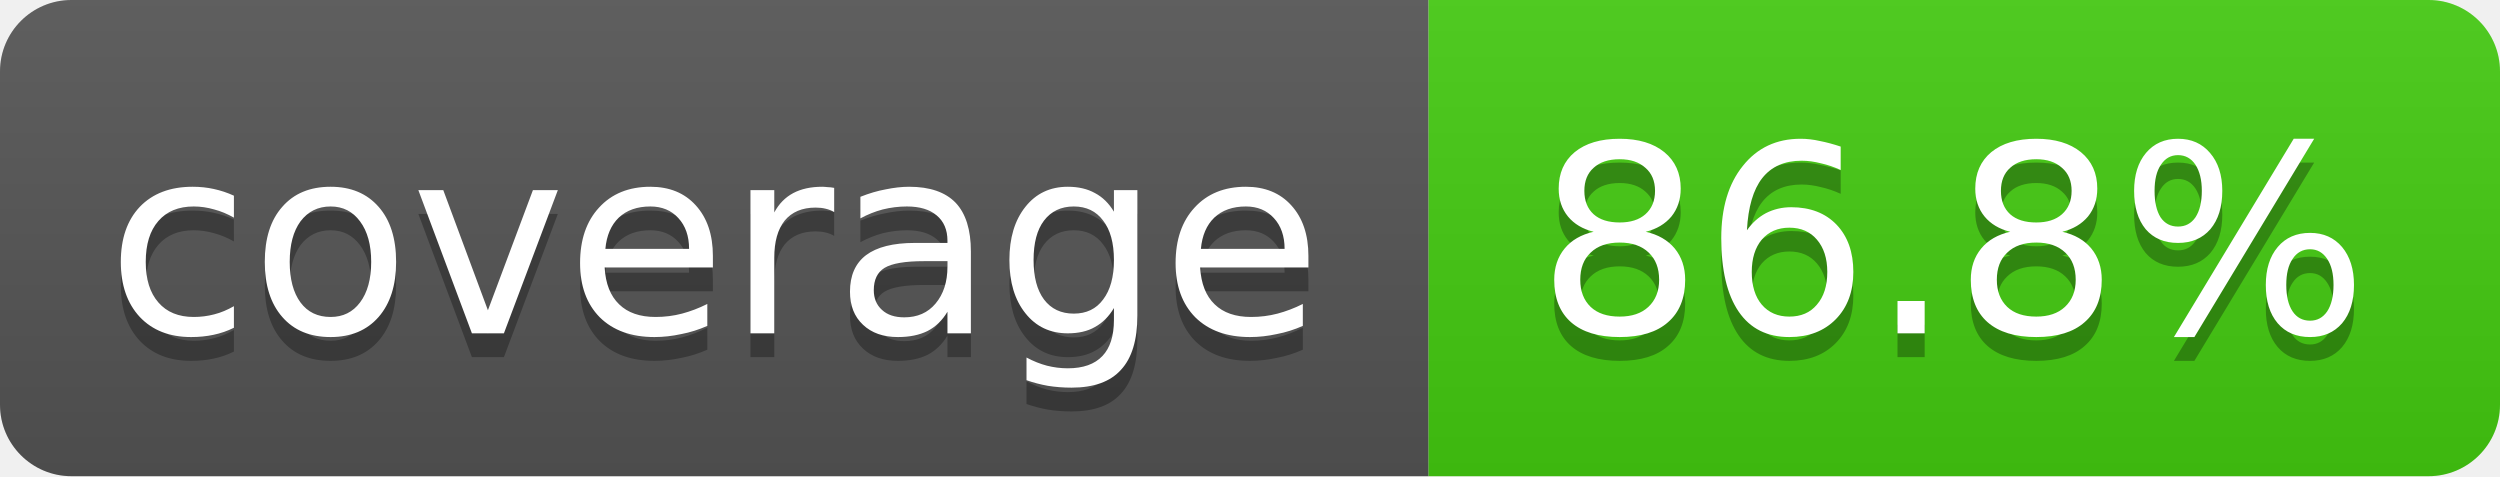
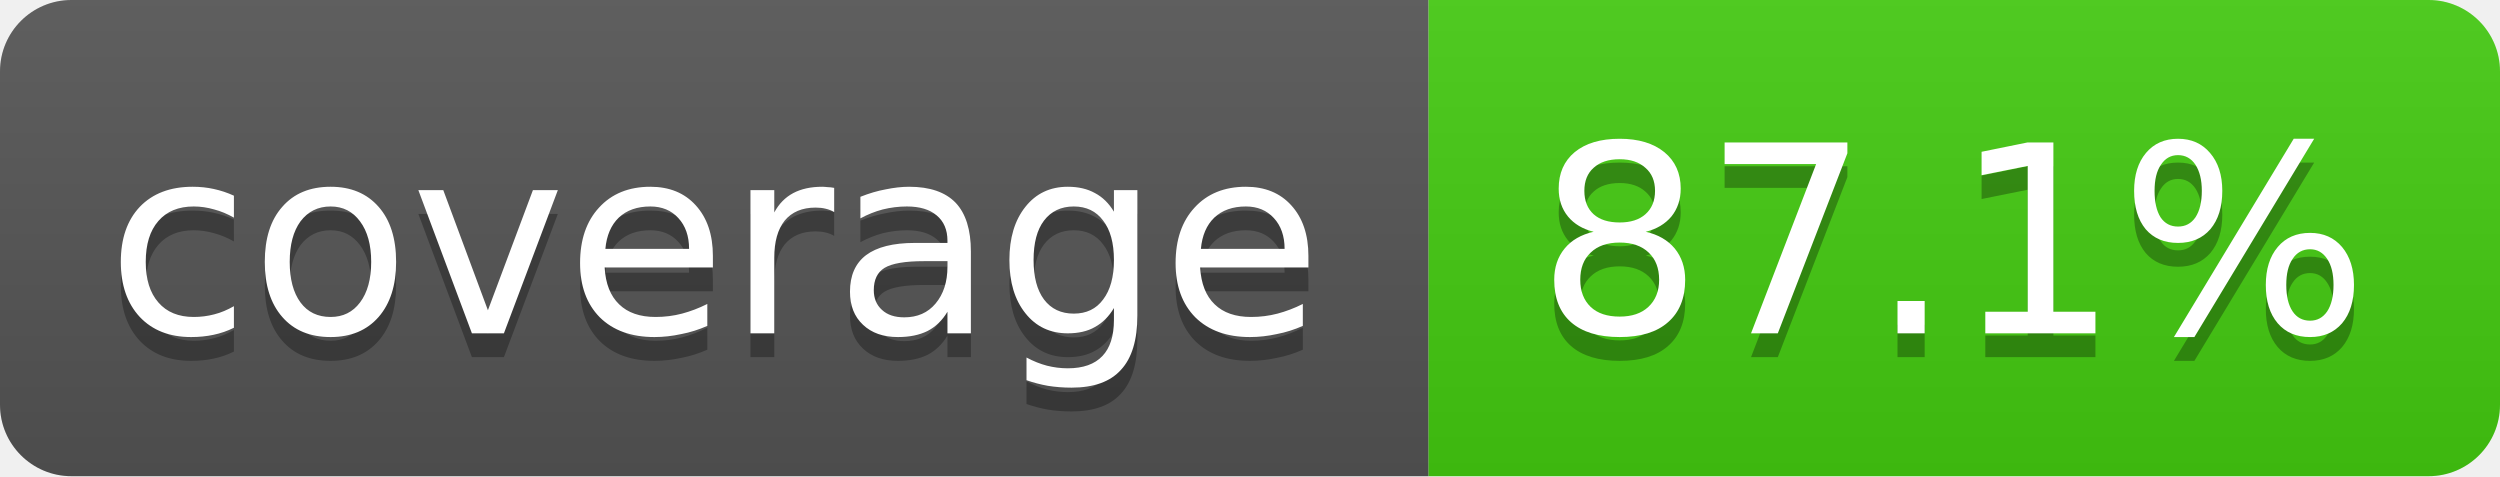
<svg xmlns="http://www.w3.org/2000/svg" width="105" height="20">
  <linearGradient id="smooth" x2="0" y2="100%">
    <stop offset="0" stop-color="#bbb" stop-opacity=".1" />
    <stop offset="1" stop-opacity=".1" />
  </linearGradient>
  <clipPath id="round">
    <rect width="105" height="20" rx="3" fill="#fff" />
  </clipPath>
  <g clip-path="url(#round)">
    <rect width="60" height="20" fill="#555" />
    <rect x="60" width="45" height="20" fill="#4c1" />
    <rect width="105" height="20" fill="url(#smooth)" />
  </g>
  <g fill="#fff" text-anchor="middle" font-family="DejaVu Sans,Verdana,Geneva,sans-serif" font-size="11">
    <text x="30" y="15" fill="#010101" fill-opacity=".3">coverage</text>
    <text x="30" y="14">coverage</text>
-     <text x="82" y="15" fill="#010101" fill-opacity=".3">86.8%</text>
-     <text x="82" y="14">86.8%</text>
+     <text x="82" y="15" fill="#010101" fill-opacity=".3">87.1%</text>
+     <text x="82" y="14">87.1%</text>
  </g>
</svg>
